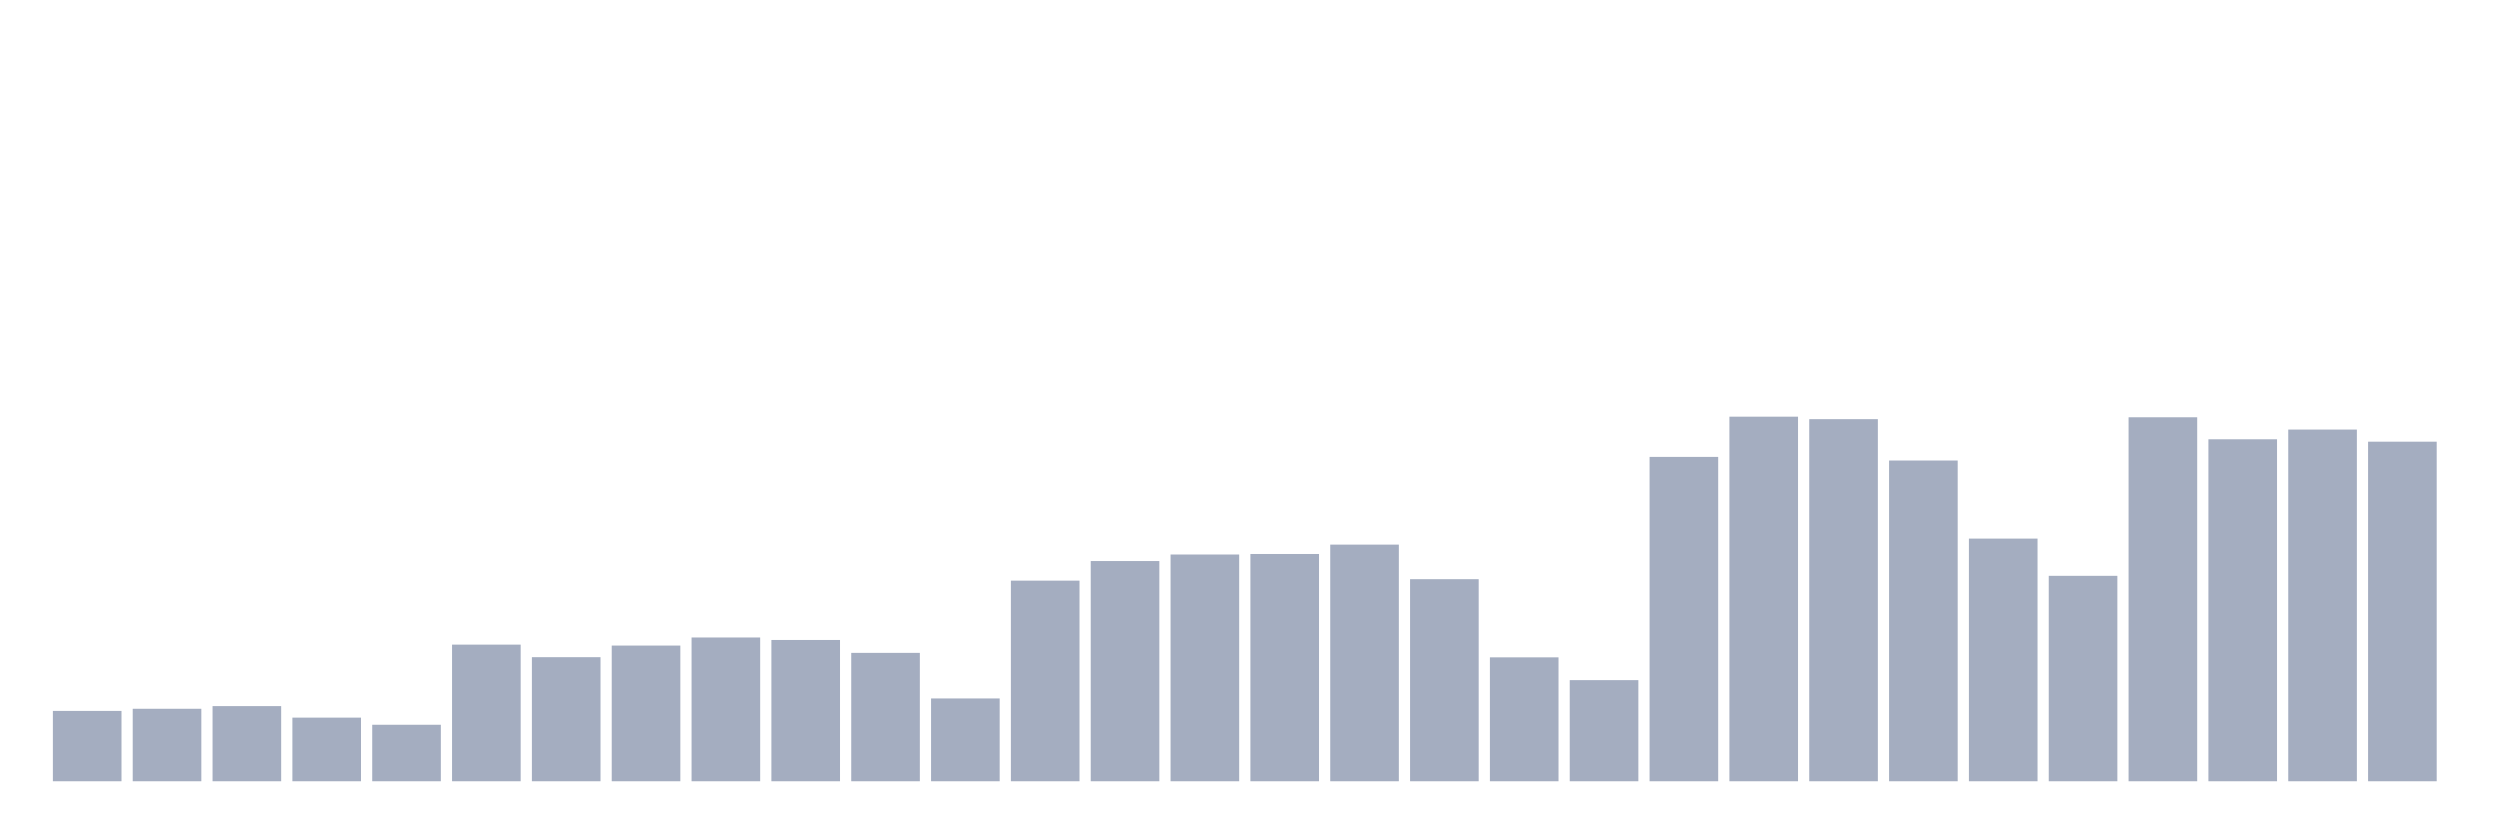
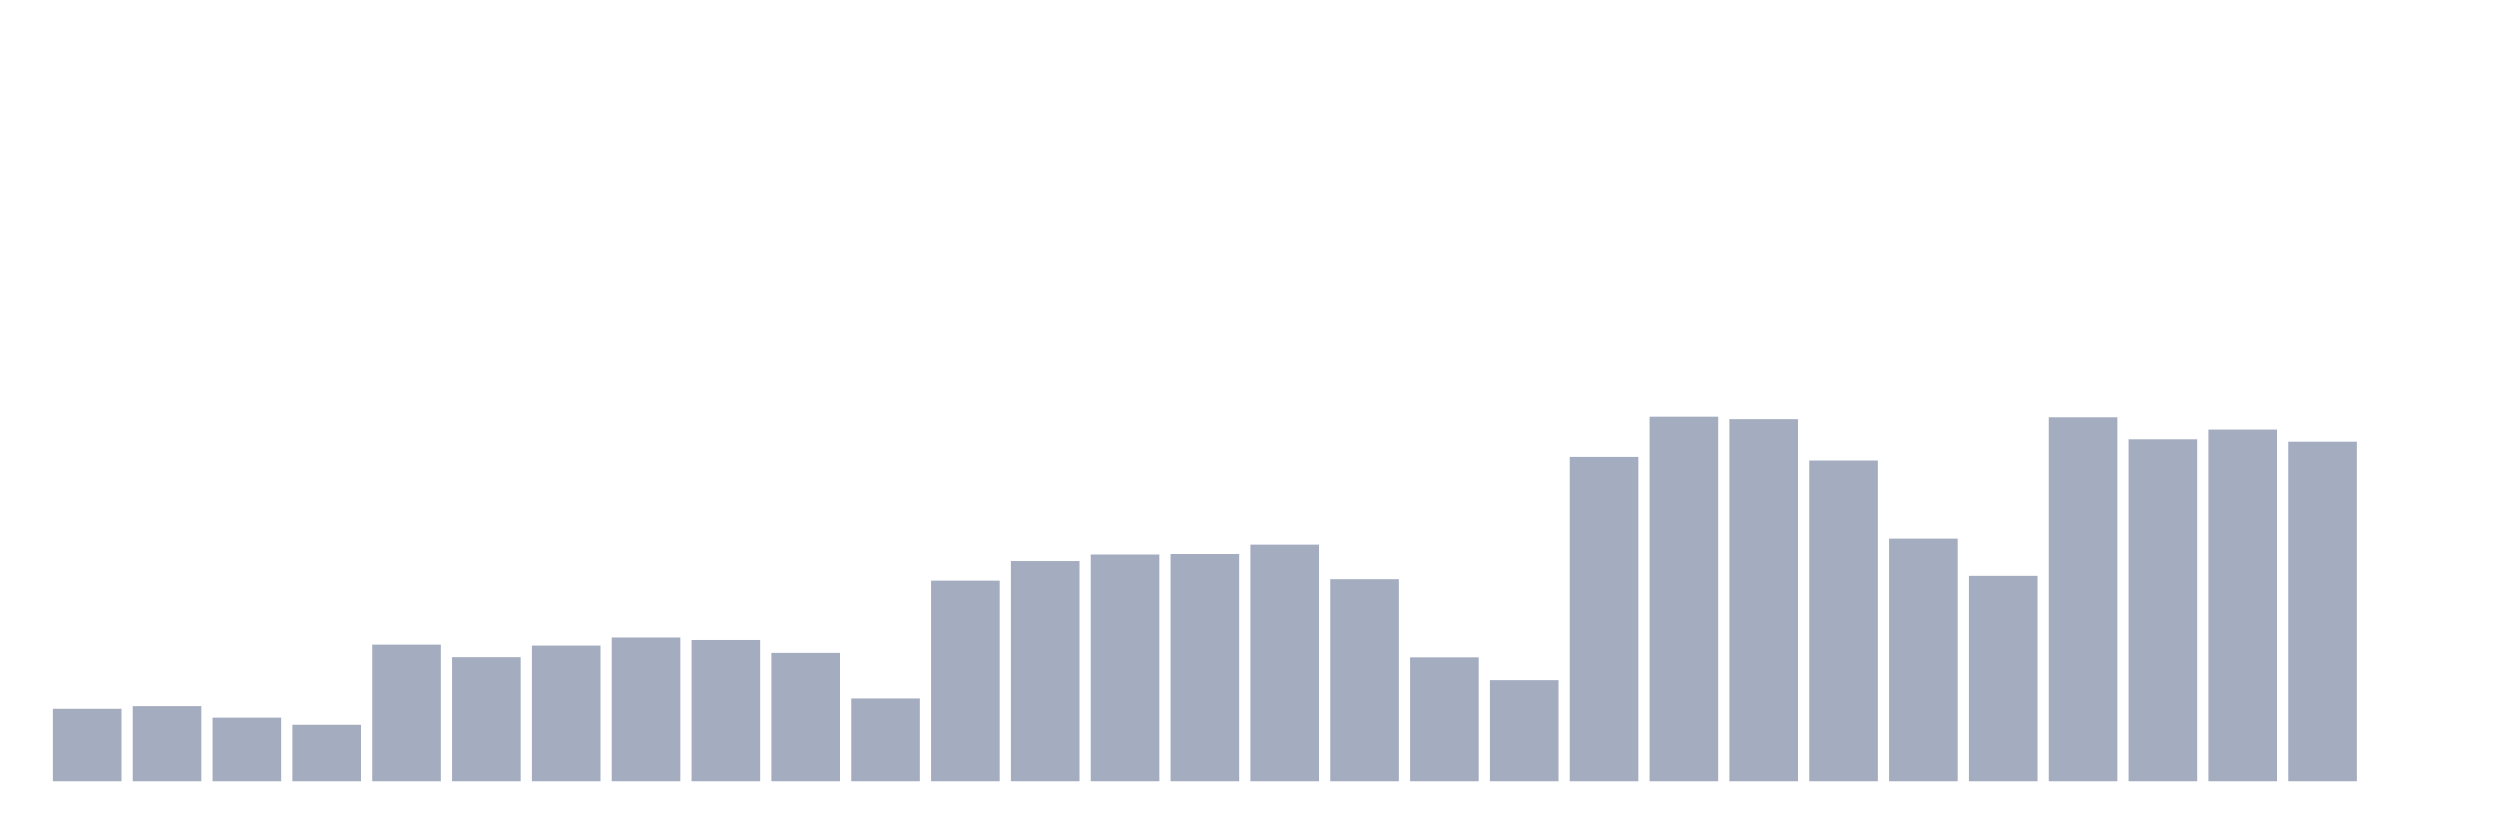
<svg xmlns="http://www.w3.org/2000/svg" viewBox="0 0 480 160">
  <g transform="translate(10,10)">
-     <rect class="bar" x="0.153" width="13.175" y="126.495" height="13.505" fill="rgb(164,173,192)" />
-     <rect class="bar" x="15.482" width="13.175" y="126.083" height="13.917" fill="rgb(164,173,192)" />
-     <rect class="bar" x="30.81" width="13.175" y="125.571" height="14.429" fill="rgb(164,173,192)" />
-     <rect class="bar" x="46.138" width="13.175" y="127.783" height="12.217" fill="rgb(164,173,192)" />
-     <rect class="bar" x="61.466" width="13.175" y="129.153" height="10.847" fill="rgb(164,173,192)" />
-     <rect class="bar" x="76.794" width="13.175" y="113.767" height="26.233" fill="rgb(164,173,192)" />
-     <rect class="bar" x="92.123" width="13.175" y="116.177" height="23.823" fill="rgb(164,173,192)" />
-     <rect class="bar" x="107.451" width="13.175" y="113.948" height="26.052" fill="rgb(164,173,192)" />
-     <rect class="bar" x="122.779" width="13.175" y="112.396" height="27.604" fill="rgb(164,173,192)" />
-     <rect class="bar" x="138.107" width="13.175" y="112.875" height="27.125" fill="rgb(164,173,192)" />
-     <rect class="bar" x="153.436" width="13.175" y="115.351" height="24.649" fill="rgb(164,173,192)" />
-     <rect class="bar" x="168.764" width="13.175" y="124.101" height="15.899" fill="rgb(164,173,192)" />
-     <rect class="bar" x="184.092" width="13.175" y="101.483" height="38.517" fill="rgb(164,173,192)" />
-     <rect class="bar" x="199.42" width="13.175" y="97.719" height="42.281" fill="rgb(164,173,192)" />
-     <rect class="bar" x="214.748" width="13.175" y="96.465" height="43.535" fill="rgb(164,173,192)" />
-     <rect class="bar" x="230.077" width="13.175" y="96.366" height="43.634" fill="rgb(164,173,192)" />
-     <rect class="bar" x="245.405" width="13.175" y="94.566" height="45.434" fill="rgb(164,173,192)" />
-     <rect class="bar" x="260.733" width="13.175" y="101.203" height="38.797" fill="rgb(164,173,192)" />
-     <rect class="bar" x="276.061" width="13.175" y="116.21" height="23.79" fill="rgb(164,173,192)" />
-     <rect class="bar" x="291.39" width="13.175" y="120.585" height="19.415" fill="rgb(164,173,192)" />
-     <rect class="bar" x="306.718" width="13.175" y="77.726" height="62.274" fill="rgb(164,173,192)" />
-     <rect class="bar" x="322.046" width="13.175" y="70" height="70" fill="rgb(164,173,192)" />
-     <rect class="bar" x="337.374" width="13.175" y="70.479" height="69.521" fill="rgb(164,173,192)" />
-     <rect class="bar" x="352.702" width="13.175" y="78.42" height="61.58" fill="rgb(164,173,192)" />
-     <rect class="bar" x="368.031" width="13.175" y="93.41" height="46.59" fill="rgb(164,173,192)" />
-     <rect class="bar" x="383.359" width="13.175" y="100.559" height="39.441" fill="rgb(164,173,192)" />
-     <rect class="bar" x="398.687" width="13.175" y="70.116" height="69.884" fill="rgb(164,173,192)" />
-     <rect class="bar" x="414.015" width="13.175" y="74.342" height="65.658" fill="rgb(164,173,192)" />
-     <rect class="bar" x="429.344" width="13.175" y="72.476" height="67.524" fill="rgb(164,173,192)" />
-     <rect class="bar" x="444.672" width="13.175" y="74.804" height="65.196" fill="rgb(164,173,192)" />
+     <rect class="bar" x="0.153" width="13.175" y="126.083" height="13.917" fill="rgb(164,173,192)" />
+     <rect class="bar" x="15.482" width="13.175" y="125.571" height="14.429" fill="rgb(164,173,192)" />
+     <rect class="bar" x="30.81" width="13.175" y="127.783" height="12.217" fill="rgb(164,173,192)" />
+     <rect class="bar" x="46.138" width="13.175" y="129.153" height="10.847" fill="rgb(164,173,192)" />
+     <rect class="bar" x="61.466" width="13.175" y="113.767" height="26.233" fill="rgb(164,173,192)" />
+     <rect class="bar" x="76.794" width="13.175" y="116.177" height="23.823" fill="rgb(164,173,192)" />
+     <rect class="bar" x="92.123" width="13.175" y="113.948" height="26.052" fill="rgb(164,173,192)" />
+     <rect class="bar" x="107.451" width="13.175" y="112.396" height="27.604" fill="rgb(164,173,192)" />
+     <rect class="bar" x="122.779" width="13.175" y="112.875" height="27.125" fill="rgb(164,173,192)" />
+     <rect class="bar" x="138.107" width="13.175" y="115.351" height="24.649" fill="rgb(164,173,192)" />
+     <rect class="bar" x="153.436" width="13.175" y="124.101" height="15.899" fill="rgb(164,173,192)" />
+     <rect class="bar" x="168.764" width="13.175" y="101.483" height="38.517" fill="rgb(164,173,192)" />
+     <rect class="bar" x="184.092" width="13.175" y="97.719" height="42.281" fill="rgb(164,173,192)" />
+     <rect class="bar" x="199.42" width="13.175" y="96.465" height="43.535" fill="rgb(164,173,192)" />
+     <rect class="bar" x="214.748" width="13.175" y="96.366" height="43.634" fill="rgb(164,173,192)" />
+     <rect class="bar" x="230.077" width="13.175" y="94.566" height="45.434" fill="rgb(164,173,192)" />
+     <rect class="bar" x="245.405" width="13.175" y="101.203" height="38.797" fill="rgb(164,173,192)" />
+     <rect class="bar" x="260.733" width="13.175" y="116.21" height="23.79" fill="rgb(164,173,192)" />
+     <rect class="bar" x="276.061" width="13.175" y="120.585" height="19.415" fill="rgb(164,173,192)" />
+     <rect class="bar" x="291.39" width="13.175" y="77.726" height="62.274" fill="rgb(164,173,192)" />
+     <rect class="bar" x="306.718" width="13.175" y="70" height="70" fill="rgb(164,173,192)" />
+     <rect class="bar" x="322.046" width="13.175" y="70.479" height="69.521" fill="rgb(164,173,192)" />
+     <rect class="bar" x="337.374" width="13.175" y="78.42" height="61.58" fill="rgb(164,173,192)" />
+     <rect class="bar" x="352.702" width="13.175" y="93.41" height="46.59" fill="rgb(164,173,192)" />
+     <rect class="bar" x="368.031" width="13.175" y="100.559" height="39.441" fill="rgb(164,173,192)" />
+     <rect class="bar" x="383.359" width="13.175" y="70.116" height="69.884" fill="rgb(164,173,192)" />
+     <rect class="bar" x="398.687" width="13.175" y="74.342" height="65.658" fill="rgb(164,173,192)" />
+     <rect class="bar" x="414.015" width="13.175" y="72.476" height="67.524" fill="rgb(164,173,192)" />
+     <rect class="bar" x="429.344" width="13.175" y="74.804" height="65.196" fill="rgb(164,173,192)" />
+     <rect class="bar" x="444.672" width="13.175" y="140" height="0" fill="rgb(164,173,192)" />
  </g>
</svg>
